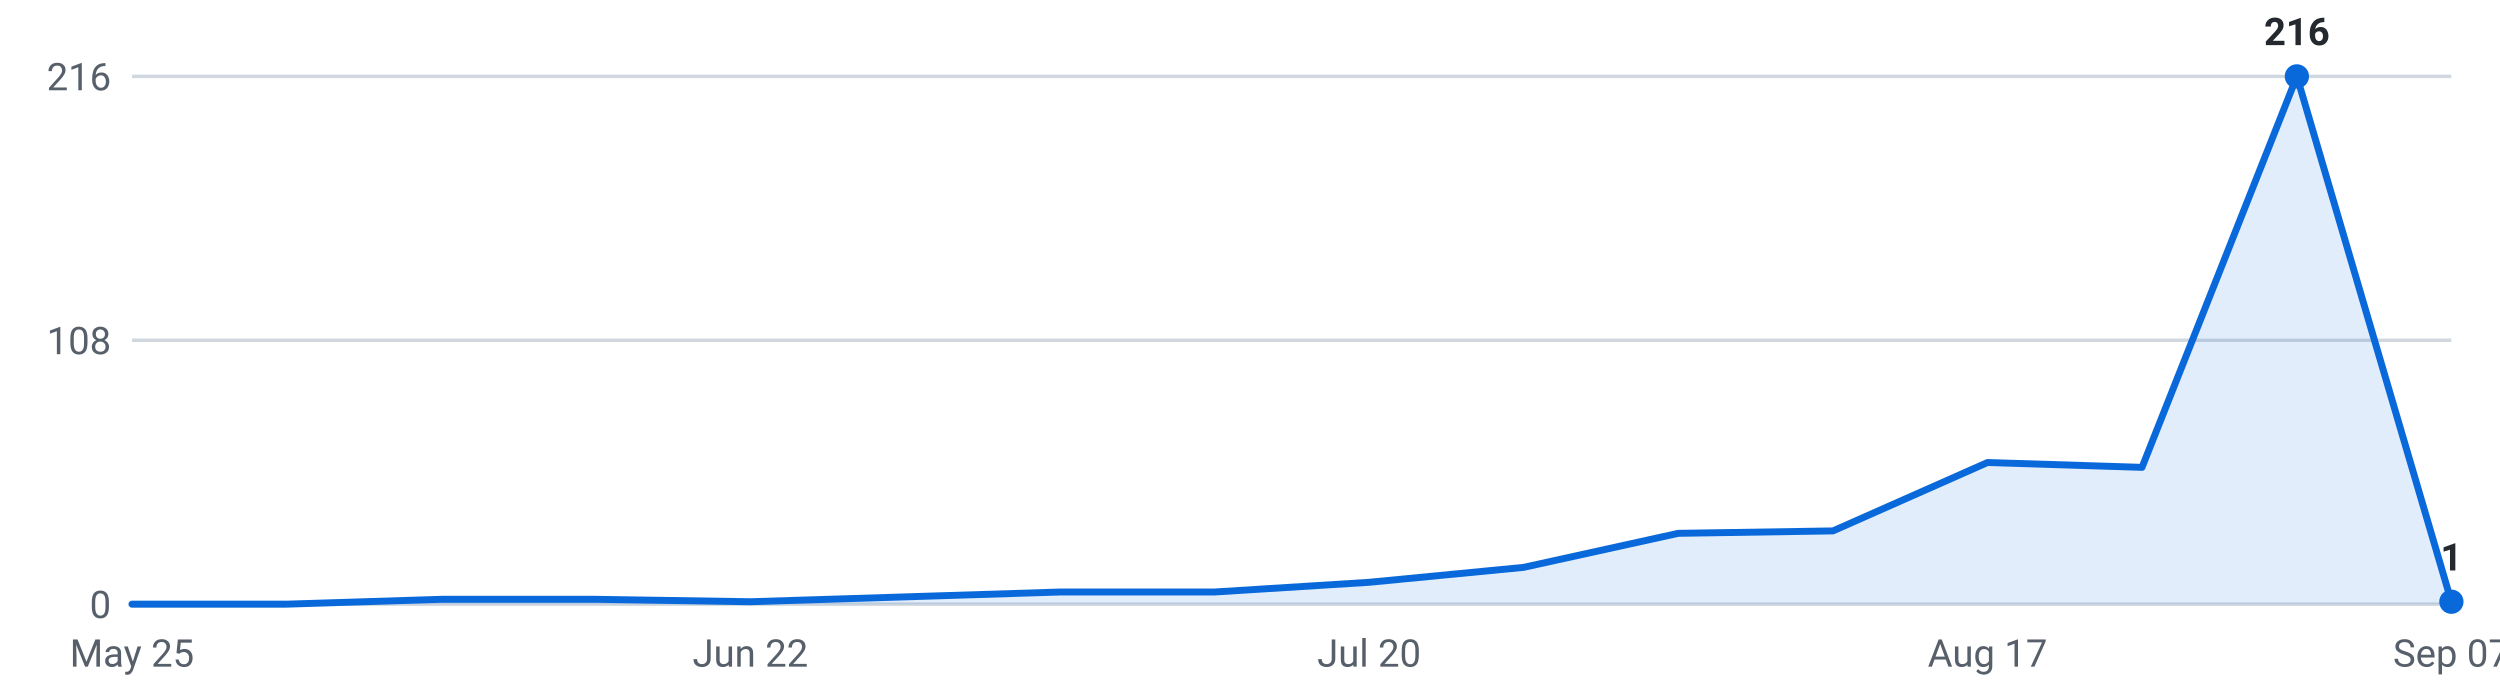
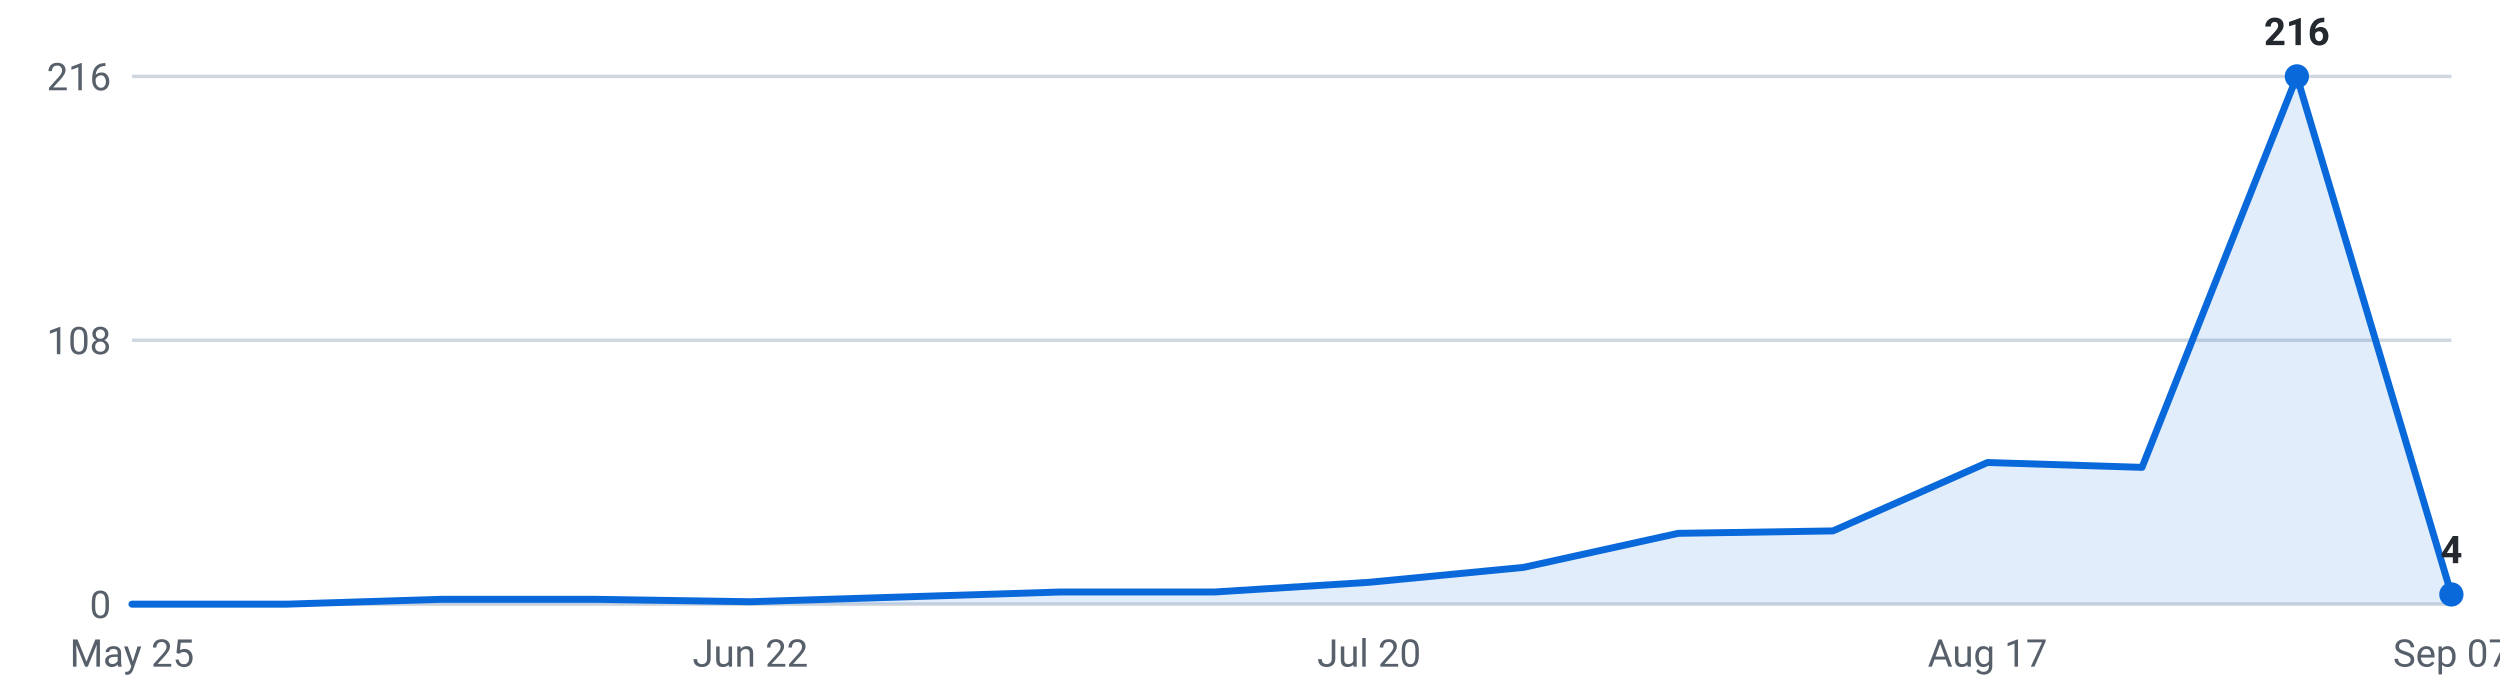
<svg xmlns="http://www.w3.org/2000/svg" viewBox="0 0 720 200" width="720" height="200" role="img" aria-label="Internships posted per week, last 16 weeks">
  <g font-family="-apple-system,Segoe UI,Roboto,sans-serif" font-size="11">
    <line x1="38" y1="174.0" x2="706" y2="174.0" stroke="#d0d7de" stroke-width="1" />
    <text x="32" y="178.0" text-anchor="end" fill="#57606a">0</text>
    <line x1="38" y1="98.0" x2="706" y2="98.0" stroke="#d0d7de" stroke-width="1" />
    <text x="32" y="102.0" text-anchor="end" fill="#57606a">108</text>
    <line x1="38" y1="22.0" x2="706" y2="22.0" stroke="#d0d7de" stroke-width="1" />
    <text x="32" y="26.0" text-anchor="end" fill="#57606a">216</text>
-     <path d="M38.0,174 L38.0,174.0 L82.5,174.0 L127.1,172.6 L171.6,172.6 L216.1,173.3 L260.7,171.9 L305.2,170.5 L349.7,170.5 L394.3,167.7 L438.8,163.4 L483.3,153.6 L527.9,152.9 L572.4,133.2 L616.9,134.6 L661.5,22.0 L706.0,173.3 L706.0,174 Z" fill="#0969da" fill-opacity="0.12" />
-     <polyline points="38.0,174.0 82.5,174.0 127.1,172.6 171.6,172.6 216.1,173.3 260.7,171.9 305.2,170.5 349.7,170.5 394.3,167.7 438.8,163.4 483.3,153.6 527.9,152.9 572.4,133.2 616.9,134.6 661.5,22.0 706.0,173.3" fill="none" stroke="#0969da" stroke-width="2" stroke-linejoin="round" stroke-linecap="round" />
+     <path d="M38.0,174 L38.0,174.0 L82.5,174.0 L127.1,172.6 L171.6,172.6 L216.1,173.3 L260.7,171.9 L305.2,170.5 L349.7,170.5 L394.3,167.7 L438.8,163.4 L483.3,153.6 L527.9,152.9 L572.4,133.2 L616.9,134.6 L661.5,22.0 L706.0,171.2 L706.0,174 Z" fill="#0969da" fill-opacity="0.12" />
+     <polyline points="38.0,174.0 82.5,174.0 127.1,172.6 171.6,172.6 216.1,173.3 260.7,171.9 305.2,170.5 349.7,170.5 394.3,167.7 438.8,163.4 483.3,153.6 527.9,152.9 572.4,133.2 616.9,134.6 661.5,22.0 706.0,171.2" fill="none" stroke="#0969da" stroke-width="2" stroke-linejoin="round" stroke-linecap="round" />
    <circle cx="661.5" cy="22.0" r="3.5" fill="#0969da" />
    <text x="661.5" y="13.0" text-anchor="middle" fill="#24292f" font-weight="600">216</text>
-     <circle cx="706.0" cy="173.3" r="3.5" fill="#0969da" />
-     <text x="706.0" y="164.3" text-anchor="middle" fill="#24292f" font-weight="600">1</text>
+     <circle cx="706.0" cy="171.2" r="3.5" fill="#0969da" />
+     <text x="706.0" y="162.2" text-anchor="middle" fill="#24292f" font-weight="600">4</text>
    <text x="38.0" y="192" text-anchor="middle" fill="#57606a">May 25</text>
    <text x="216.1" y="192" text-anchor="middle" fill="#57606a">Jun 22</text>
    <text x="394.3" y="192" text-anchor="middle" fill="#57606a">Jul 20</text>
    <text x="572.4" y="192" text-anchor="middle" fill="#57606a">Aug 17</text>
    <text x="706.0" y="192" text-anchor="middle" fill="#57606a">Sep 07</text>
  </g>
</svg>
